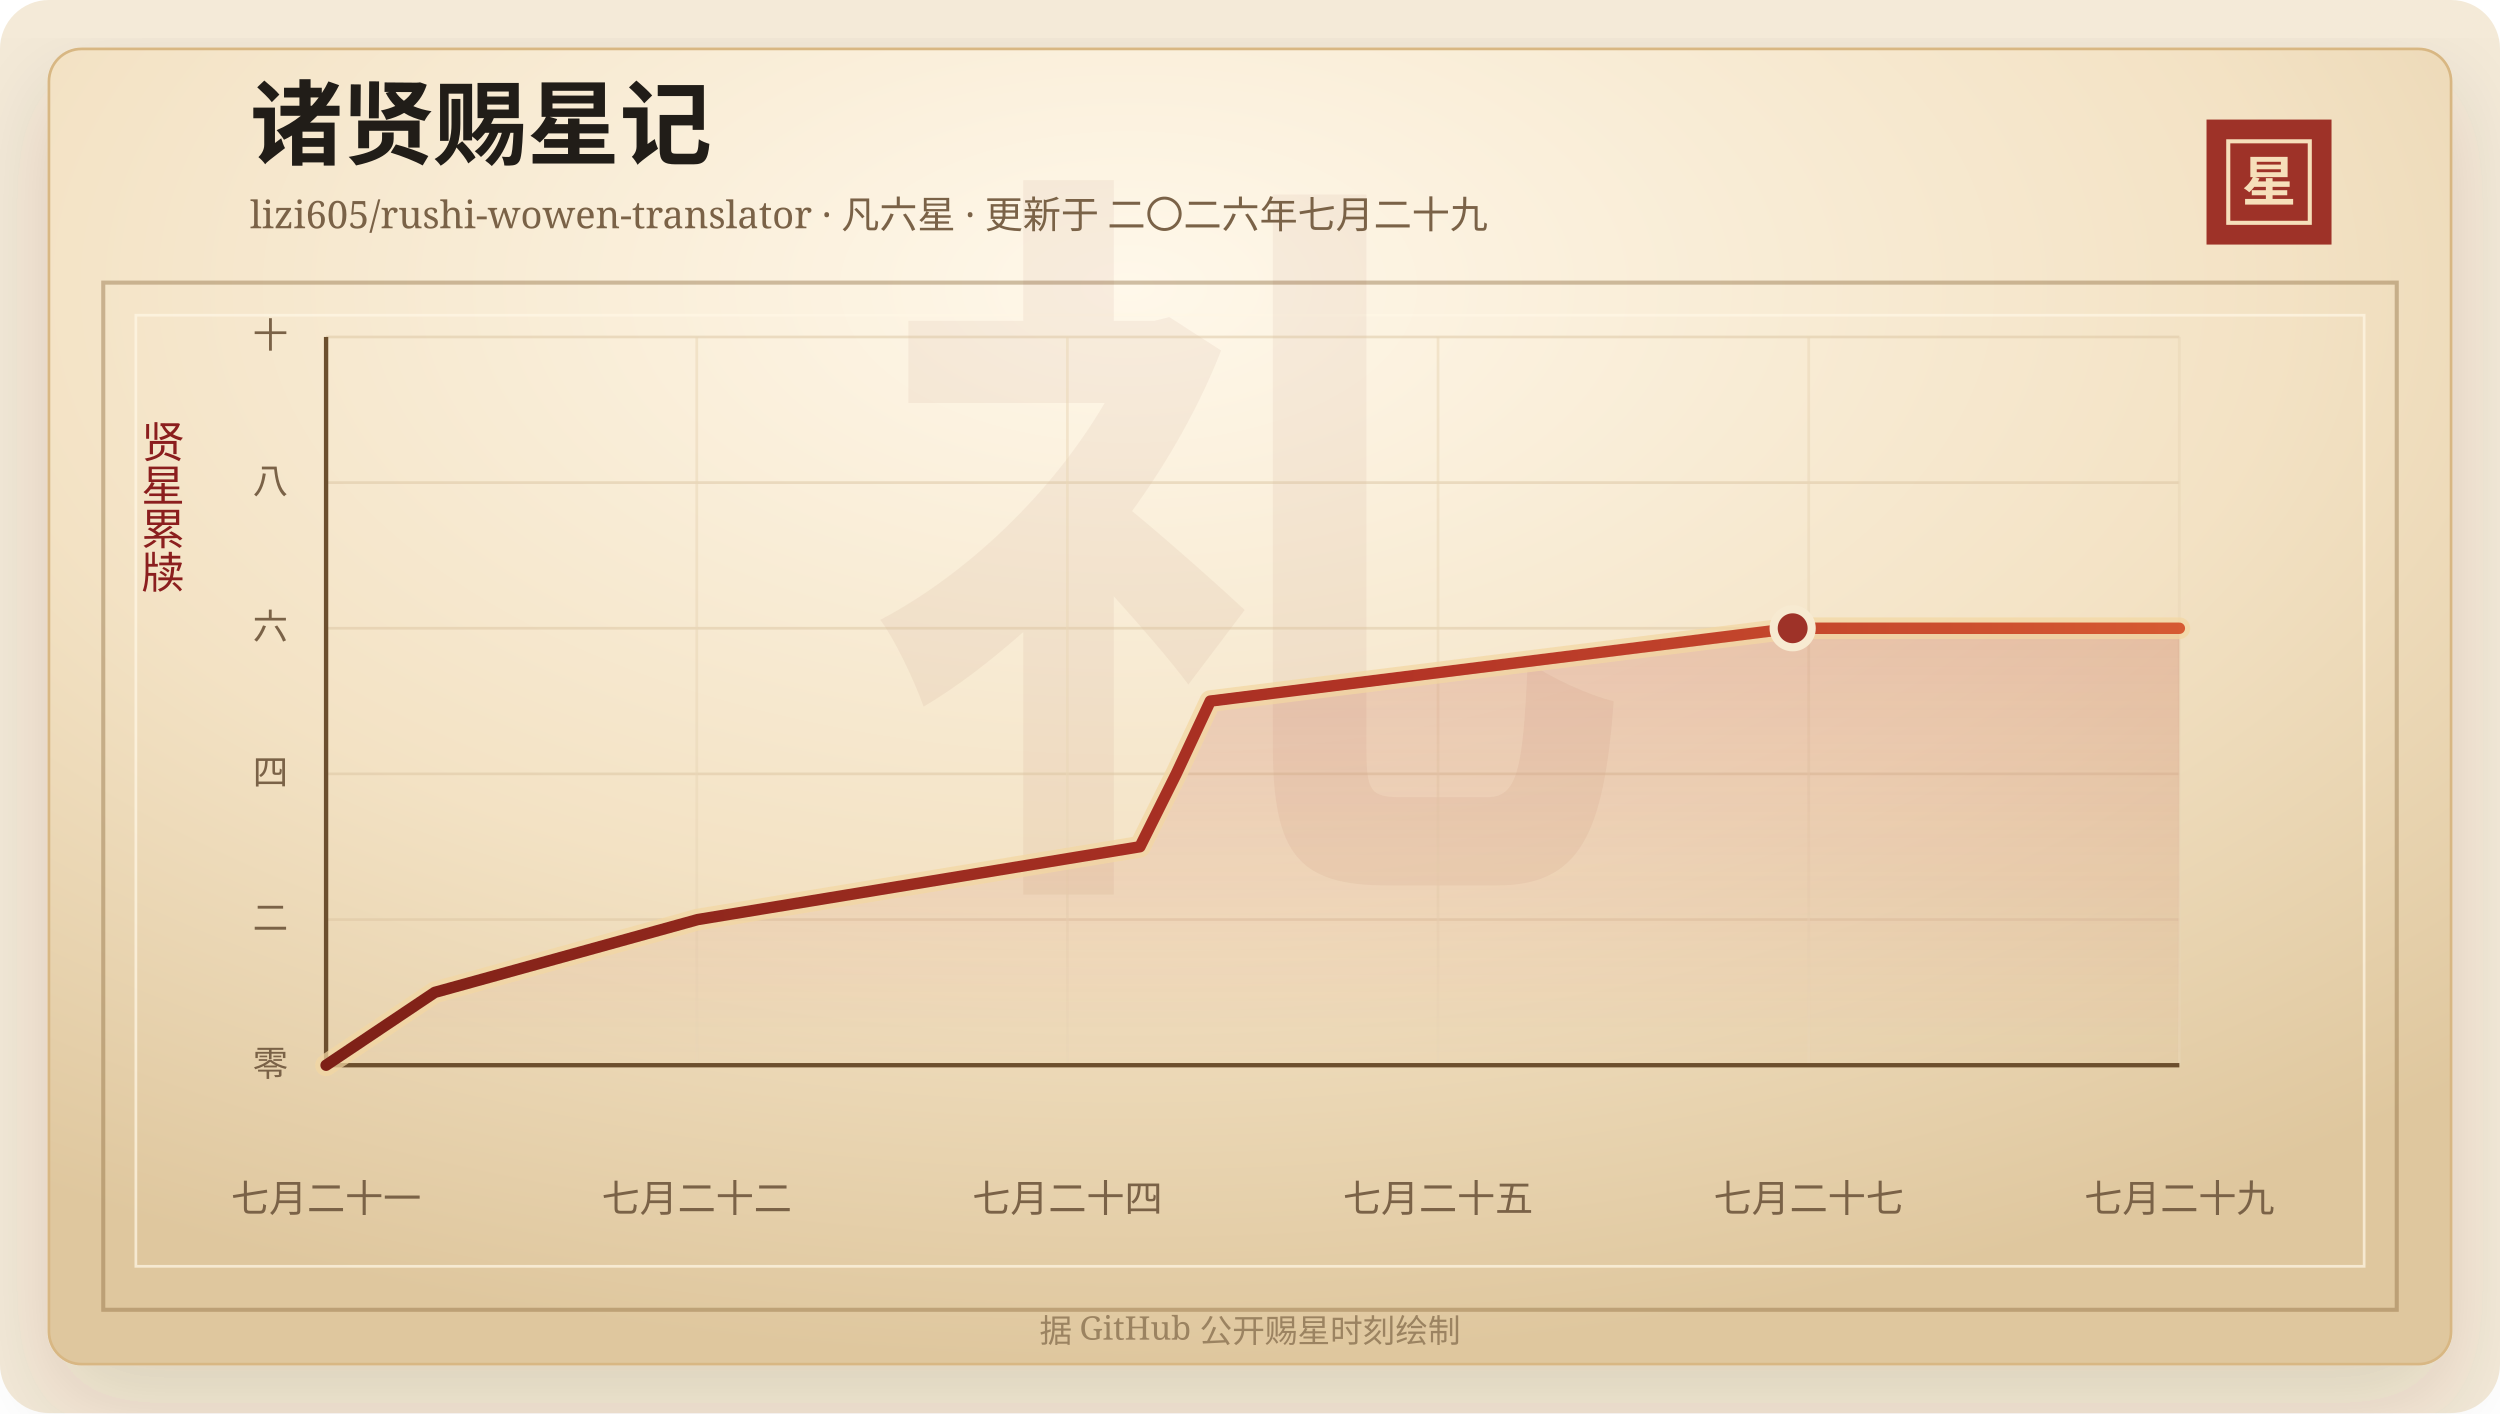
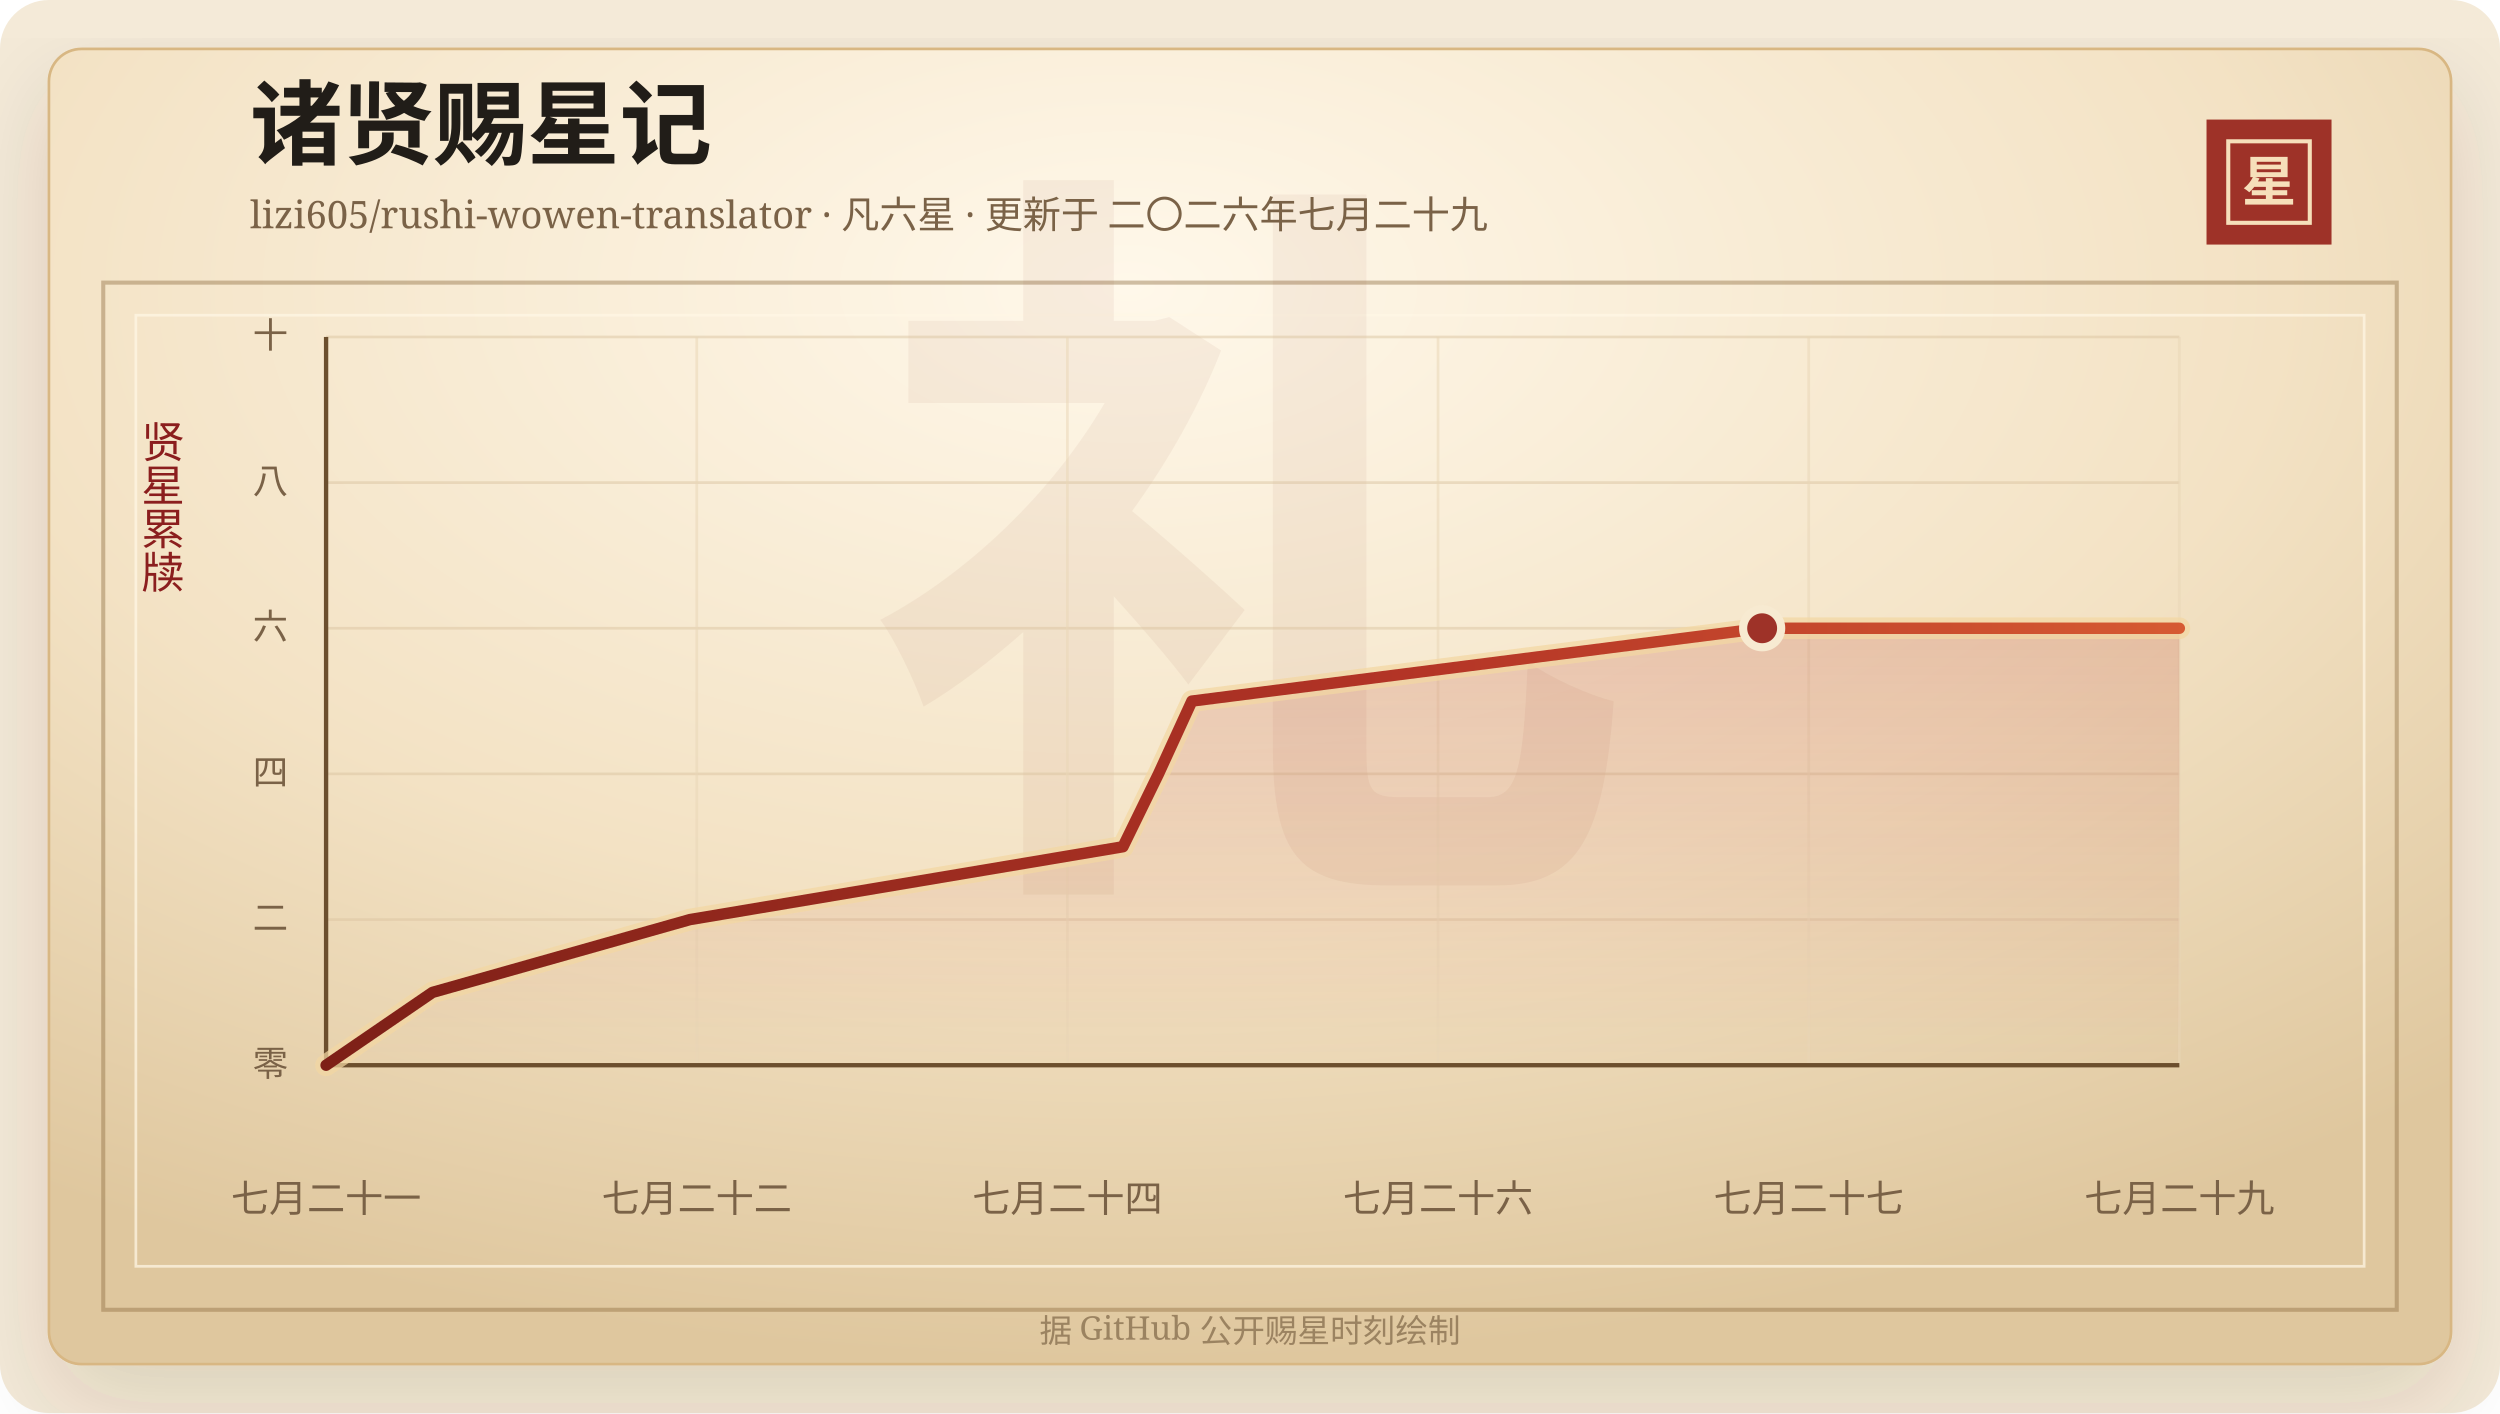
<svg xmlns="http://www.w3.org/2000/svg" width="920" height="520" viewBox="0 0 920 520" role="img" aria-labelledby="title desc">
  <defs>
    <linearGradient id="line" x1="0" x2="1" y1="0" y2="0">
      <stop offset="0%" stop-color="#7d2017" />
      <stop offset="58%" stop-color="#b33426" />
      <stop offset="100%" stop-color="#d65a32" />
    </linearGradient>
    <linearGradient id="area" x1="0" x2="0" y1="0" y2="1">
      <stop offset="0%" stop-color="#b33426" stop-opacity="0.2" />
      <stop offset="100%" stop-color="#b33426" stop-opacity="0" />
    </linearGradient>
    <radialGradient id="paper" cx="45%" cy="18%" r="82%">
      <stop offset="0%" stop-color="#fff8ea" />
      <stop offset="58%" stop-color="#f3e2c4" />
      <stop offset="100%" stop-color="#dfc79e" />
    </radialGradient>
    <filter id="shadow" x="-20%" y="-20%" width="140%" height="140%">
      <feDropShadow dx="0" dy="14" stdDeviation="18" flood-color="#3b2a20" flood-opacity="0.14" />
    </filter>
  </defs>
  <rect width="920" height="520" rx="18" fill="#f4ead8" />
  <rect x="18" y="18" width="884" height="484" rx="12" fill="url(#paper)" stroke="#d8b783" filter="url(#shadow)" />
  <rect x="38" y="104" width="844" height="378" fill="none" stroke="#8c6b3f" stroke-opacity="0.42" stroke-width="1.5" />
  <rect x="50" y="116" width="820" height="350" fill="none" stroke="#fff7e5" stroke-opacity="0.72" />
  <text x="460" y="304" text-anchor="middle" fill="#8c342a" fill-opacity="0.06" font-family="Songti SC, STSong, SimSun, serif" font-size="280" font-weight="700">礼</text>
  <text x="92" y="58" fill="#211d18" font-family="Songti SC, STSong, SimSun, serif" font-size="34" font-weight="700">诸贤赐星记</text>
  <text x="92" y="84" fill="#7a6247" font-family="Songti SC, STSong, SimSun, serif" font-size="14.0">lizi605/rushi-wowen-translator · 凡六星 · 更新于 二〇二六年七月二十九</text>
  <rect x="812" y="44" width="46" height="46" fill="#9e3228" />
  <rect x="820" y="52" width="30" height="30" fill="none" stroke="#f6dfba" stroke-width="1.5" />
  <text x="835" y="74" text-anchor="middle" fill="#f6dfba" font-family="Songti SC, STSong, SimSun, serif" font-size="20" font-weight="700">星</text>
  <text x="60" y="166" text-anchor="middle" fill="#8b1e1e" font-family="Songti SC, STSong, SimSun, serif" font-size="16" writing-mode="vertical-rl">贤星累牍</text>
  <line x1="120" y1="392.00" x2="802" y2="392.00" stroke="#d9c29e" stroke-opacity="0.48" />
  <text x="106" y="396.00" text-anchor="end" fill="#7a6247" font-family="Songti SC, STSong, SimSun, serif" font-size="13">零</text>
  <line x1="120" y1="338.40" x2="802" y2="338.40" stroke="#d9c29e" stroke-opacity="0.48" />
  <text x="106" y="342.40" text-anchor="end" fill="#7a6247" font-family="Songti SC, STSong, SimSun, serif" font-size="13">二</text>
  <line x1="120" y1="284.80" x2="802" y2="284.80" stroke="#d9c29e" stroke-opacity="0.48" />
  <text x="106" y="288.80" text-anchor="end" fill="#7a6247" font-family="Songti SC, STSong, SimSun, serif" font-size="13">四</text>
  <line x1="120" y1="231.20" x2="802" y2="231.20" stroke="#d9c29e" stroke-opacity="0.48" />
  <text x="106" y="235.20" text-anchor="end" fill="#7a6247" font-family="Songti SC, STSong, SimSun, serif" font-size="13">六</text>
  <line x1="120" y1="177.60" x2="802" y2="177.60" stroke="#d9c29e" stroke-opacity="0.48" />
  <text x="106" y="181.60" text-anchor="end" fill="#7a6247" font-family="Songti SC, STSong, SimSun, serif" font-size="13">八</text>
  <line x1="120" y1="124.00" x2="802" y2="124.00" stroke="#d9c29e" stroke-opacity="0.48" />
  <text x="106" y="128.00" text-anchor="end" fill="#7a6247" font-family="Songti SC, STSong, SimSun, serif" font-size="13">十</text>
  <line x1="120.00" y1="124" x2="120.00" y2="392" stroke="#ead6b7" stroke-opacity="0.54" />
  <text x="120.00" y="446" text-anchor="middle" fill="#7a6247" font-family="Songti SC, STSong, SimSun, serif" font-size="14">七月二十一</text>
  <line x1="256.40" y1="124" x2="256.40" y2="392" stroke="#ead6b7" stroke-opacity="0.54" />
  <text x="256.40" y="446" text-anchor="middle" fill="#7a6247" font-family="Songti SC, STSong, SimSun, serif" font-size="14">七月二十二</text>
  <line x1="392.80" y1="124" x2="392.80" y2="392" stroke="#ead6b7" stroke-opacity="0.54" />
  <text x="392.80" y="446" text-anchor="middle" fill="#7a6247" font-family="Songti SC, STSong, SimSun, serif" font-size="14">七月二十四</text>
  <line x1="529.20" y1="124" x2="529.20" y2="392" stroke="#ead6b7" stroke-opacity="0.54" />
-   <text x="529.20" y="446" text-anchor="middle" fill="#7a6247" font-family="Songti SC, STSong, SimSun, serif" font-size="14">七月二十五</text>
+   <text x="529.20" y="446" text-anchor="middle" fill="#7a6247" font-family="Songti SC, STSong, SimSun, serif" font-size="14">七月二十六</text>
  <line x1="665.60" y1="124" x2="665.60" y2="392" stroke="#ead6b7" stroke-opacity="0.54" />
  <text x="665.60" y="446" text-anchor="middle" fill="#7a6247" font-family="Songti SC, STSong, SimSun, serif" font-size="14">七月二十七</text>
  <line x1="802.00" y1="124" x2="802.00" y2="392" stroke="#ead6b7" stroke-opacity="0.54" />
  <text x="802.00" y="446" text-anchor="middle" fill="#7a6247" font-family="Songti SC, STSong, SimSun, serif" font-size="14">七月二十九</text>
  <line x1="120" y1="392" x2="802" y2="392" stroke="#6c4f2e" stroke-width="1.6" />
  <line x1="120" y1="124" x2="120" y2="392" stroke="#6c4f2e" stroke-width="1.6" />
-   <polygon points="120.00,392.00 120.00,392.00 159.98,365.20 256.76,338.40 419.49,311.60 432.84,284.80 445.39,258.00 659.70,231.20 802.00,231.20 802.00,392.00" fill="url(#area)" />
-   <polyline points="120.00,392.00 159.98,365.20 256.76,338.40 419.49,311.60 432.84,284.80 445.39,258.00 659.70,231.20 802.00,231.20" fill="none" stroke="#f3d7a2" stroke-width="8" stroke-linecap="round" stroke-linejoin="round" opacity="0.72" />
-   <polyline points="120.00,392.00 159.98,365.20 256.76,338.40 419.49,311.60 432.84,284.80 445.39,258.00 659.70,231.20 802.00,231.20" fill="none" stroke="url(#line)" stroke-width="4.2" stroke-linecap="round" stroke-linejoin="round" />
-   <circle cx="659.70" cy="231.20" r="7" fill="#9e3228" stroke="#f7ead1" stroke-width="3" />
+   <polygon points="120.00,392.00 120.00,392.00 159.15,365.20 253.91,338.40 413.25,311.60 426.33,284.80 438.61,258.00 648.47,231.20 802.00,231.20 802.00,392.00" fill="url(#area)" />
+   <polyline points="120.00,392.00 159.15,365.20 253.91,338.40 413.25,311.60 426.33,284.80 438.61,258.00 648.47,231.20 802.00,231.20" fill="none" stroke="#f3d7a2" stroke-width="8" stroke-linecap="round" stroke-linejoin="round" opacity="0.72" />
+   <polyline points="120.00,392.00 159.15,365.20 253.91,338.40 413.25,311.60 426.33,284.80 438.61,258.00 648.47,231.20 802.00,231.20" fill="none" stroke="url(#line)" stroke-width="4.2" stroke-linecap="round" stroke-linejoin="round" />
+   <circle cx="648.47" cy="231.20" r="7" fill="#9e3228" stroke="#f7ead1" stroke-width="3" />
  <text x="460" y="494" text-anchor="middle" fill="#9b8361" font-family="Songti SC, STSong, SimSun, serif" font-size="12">据 GitHub 公开赐星时刻绘制</text>
</svg>
